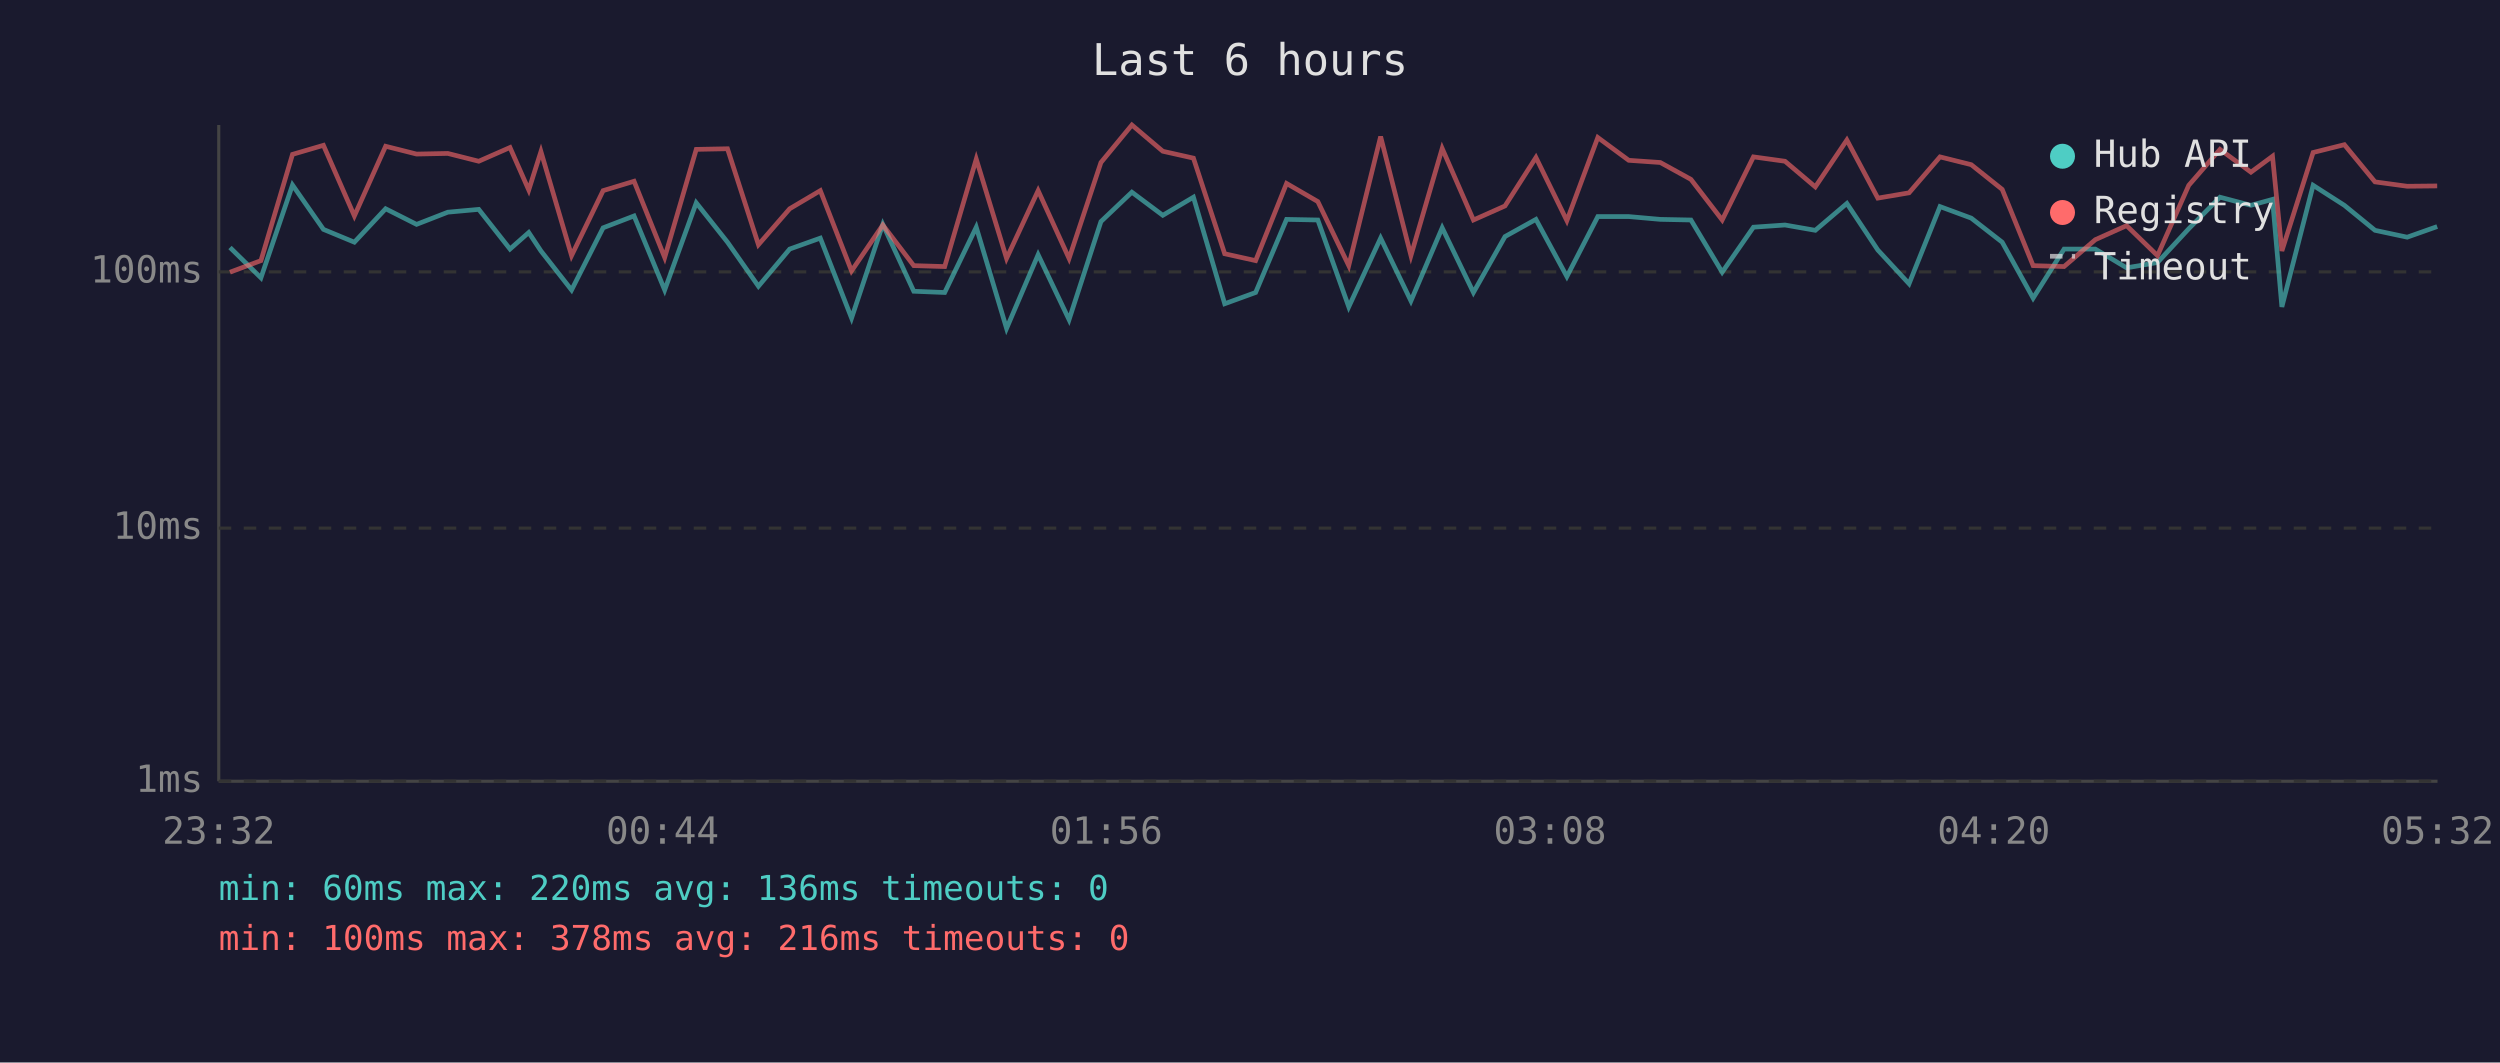
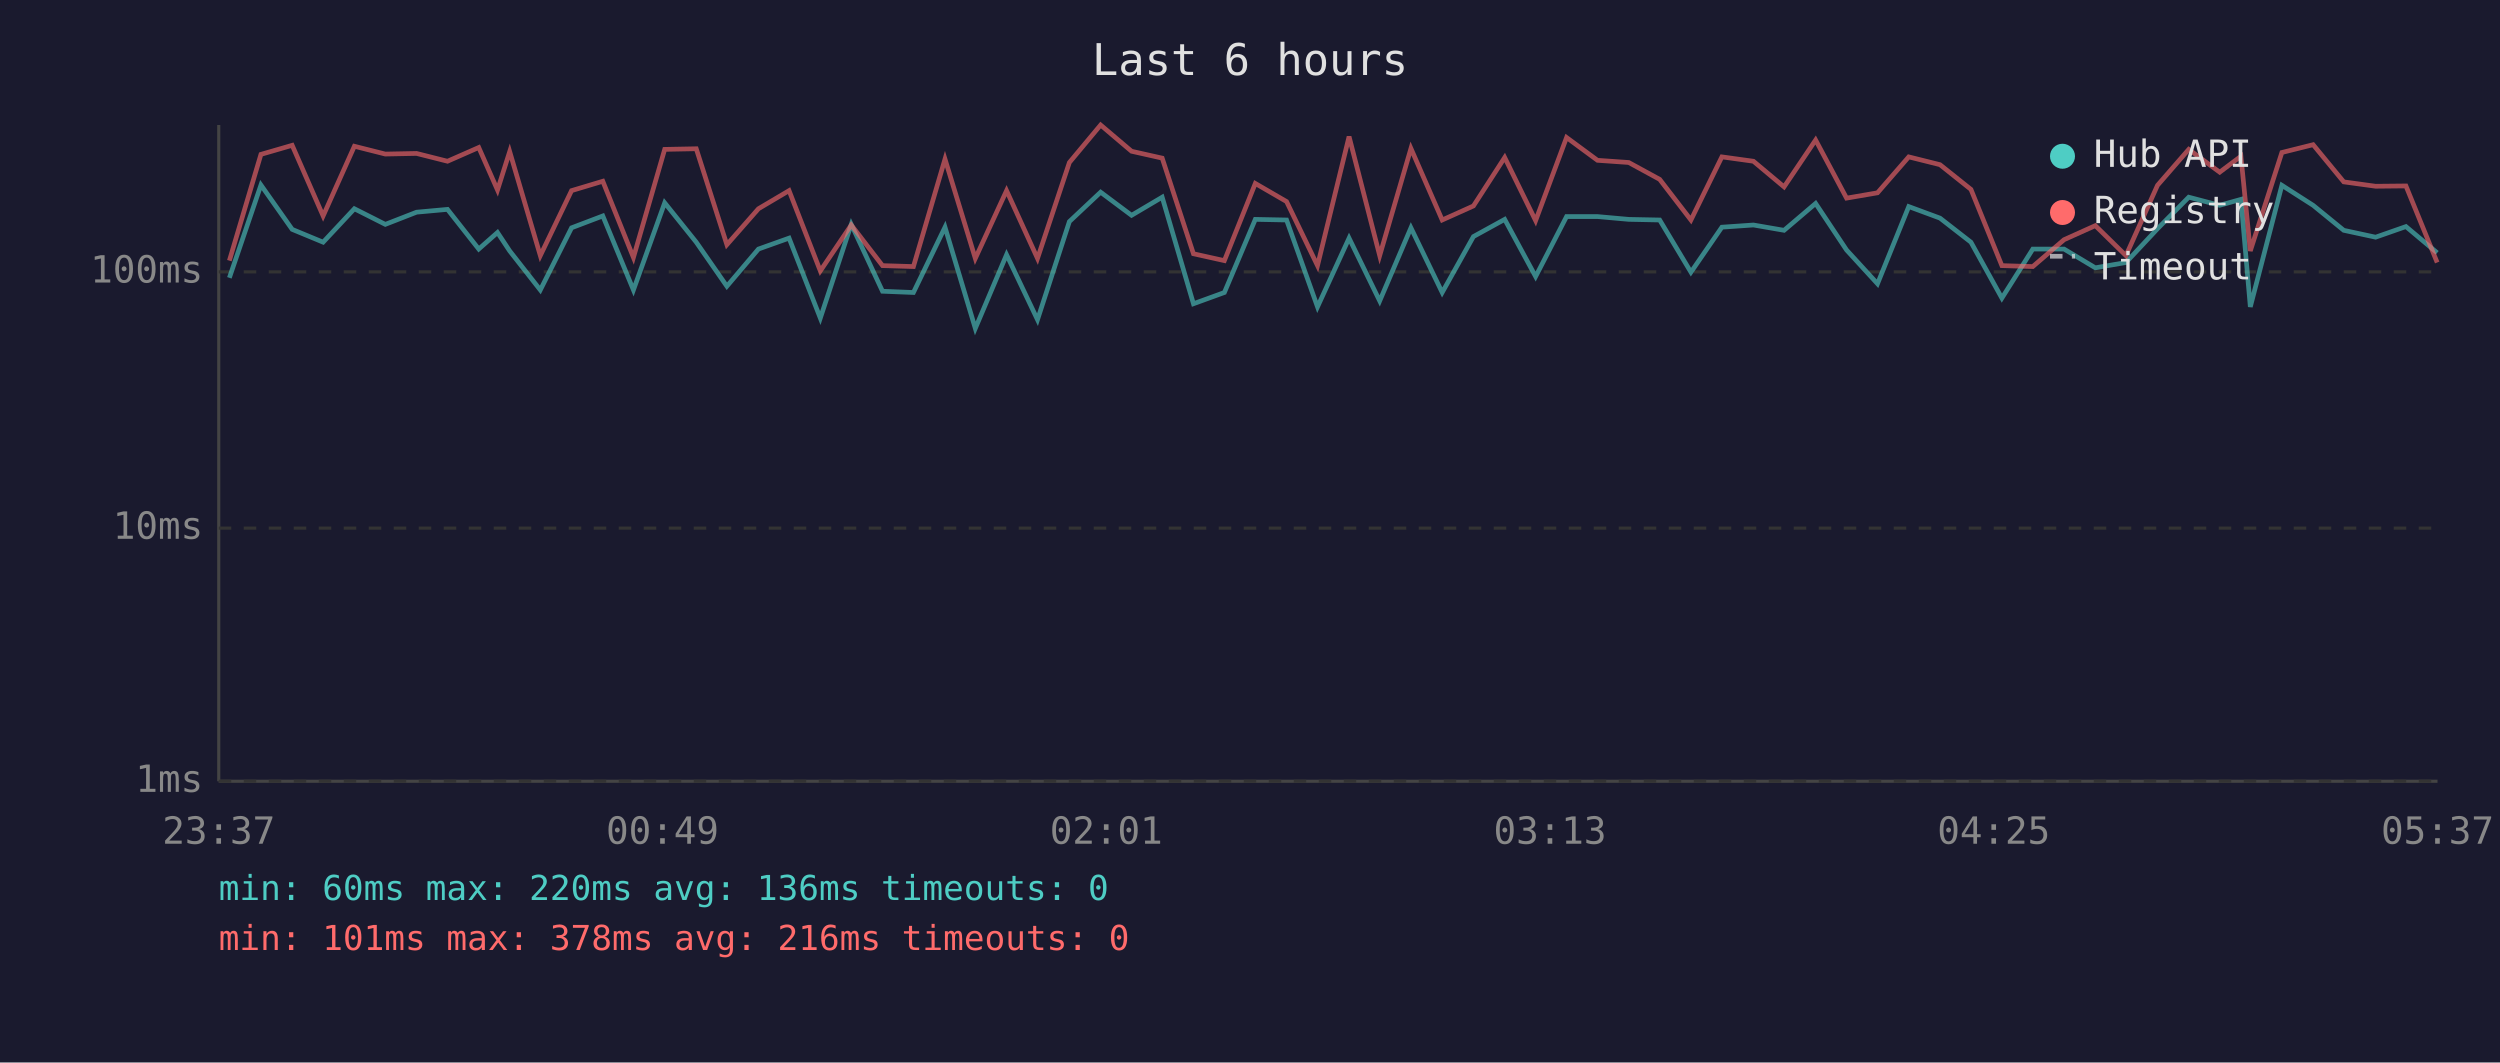
<svg xmlns="http://www.w3.org/2000/svg" viewBox="0 0 800 340" font-family="monospace" font-size="12">
  <rect width="800" height="340" fill="#1a1a2e" />
  <text x="400" y="24" fill="#e0e0e0" font-size="14" text-anchor="middle">Last 6 hours</text>
  <line x1="70" y1="40" x2="70" y2="250" stroke="#444" stroke-width="1" />
  <line x1="70" y1="250" x2="780" y2="250" stroke="#444" stroke-width="1" />
  <line x1="70" y1="250" x2="780" y2="250" stroke="#333" stroke-width="1" stroke-dasharray="4" />
  <text x="65" y="250" fill="#888" text-anchor="end" dominant-baseline="middle">1ms</text>
  <line x1="70" y1="169" x2="780" y2="169" stroke="#333" stroke-width="1" stroke-dasharray="4" />
  <text x="65" y="169" fill="#888" text-anchor="end" dominant-baseline="middle">10ms</text>
  <line x1="70" y1="87" x2="780" y2="87" stroke="#333" stroke-width="1" stroke-dasharray="4" />
  <text x="65" y="87" fill="#888" text-anchor="end" dominant-baseline="middle">100ms</text>
-   <text x="70" y="270" fill="#888" text-anchor="middle">23:32</text>
-   <text x="212" y="270" fill="#888" text-anchor="middle">00:44</text>
-   <text x="354" y="270" fill="#888" text-anchor="middle">01:56</text>
-   <text x="496" y="270" fill="#888" text-anchor="middle">03:08</text>
-   <text x="638" y="270" fill="#888" text-anchor="middle">04:20</text>
-   <text x="780" y="270" fill="#888" text-anchor="middle">05:32</text>
-   <polyline points="73.6,79.2 83.5,88.9 93.6,59.2 103.5,73.4 113.4,77.5 123.4,66.8 133.3,71.8 143.3,67.9 153.2,67.0 163.2,79.7 169.2,74.4 173.1,80.3 182.9,92.8 193.0,72.9 202.9,69.1 212.7,92.8 222.8,64.9 232.8,77.5 242.7,91.6 252.7,79.7 262.5,76.2 272.5,101.8 282.5,71.8 292.4,93.2 302.3,93.6 312.4,72.7 322.1,105.1 332.2,81.5 342.1,102.3 352.3,70.9 362.2,61.5 372.1,68.9 381.9,63.1 391.9,97.2 401.8,93.6 411.7,70.2 421.7,70.4 431.6,98.2 441.8,76.2 451.5,96.3 461.5,72.9 471.5,93.6 481.6,75.7 491.5,70.2 501.4,88.5 511.3,69.3 521.2,69.3 531.3,70.2 541.1,70.4 551.1,87.1 561.1,72.7 571.2,72.0 580.9,73.7 591.0,65.1 600.9,80.0 610.9,90.8 620.8,66.1 630.8,69.8 640.7,77.5 650.6,95.4 660.5,79.7 670.5,79.7 680.5,85.7 690.4,84.0 700.4,73.2 710.4,63.1 720.3,65.7 727.2,63.8 730.2,98.2 740.2,59.3 750.2,65.7 760.0,73.7 770.3,75.9 779.9,72.5" fill="none" stroke="#4ecdc4" stroke-width="1.5" opacity="0.6" />
-   <polyline points="73.6,87.1 83.5,83.4 93.6,49.4 103.5,46.5 113.4,69.1 123.4,46.8 133.3,49.3 143.3,49.1 153.2,51.6 163.2,47.2 169.2,60.8 173.1,48.5 182.9,81.8 193.0,61.0 202.9,58.0 212.7,82.4 222.8,47.8 232.8,47.6 242.7,78.3 252.7,66.8 262.5,61.0 272.5,86.7 282.5,72.0 292.4,85.0 302.3,85.3 312.4,50.9 322.1,82.7 332.2,61.0 342.1,82.7 352.3,52.0 362.2,40.0 372.1,48.4 381.9,50.6 391.9,81.2 401.8,83.4 411.7,58.7 421.7,64.5 431.6,85.0 441.8,43.7 451.5,81.8 461.5,47.5 471.5,70.4 481.6,65.9 491.5,50.4 501.4,70.6 511.3,44.0 521.2,51.3 531.3,52.0 541.1,57.4 551.1,70.4 561.1,50.2 571.2,51.6 580.9,59.8 591.0,44.8 600.9,63.4 610.9,61.7 620.8,50.2 630.8,52.7 640.7,60.6 650.6,85.0 660.5,85.3 670.5,76.7 680.5,72.2 690.4,81.8 700.4,59.3 710.4,47.8 720.3,55.1 727.2,50.0 730.2,80.3 740.2,48.8 750.2,46.3 760.0,58.2 770.3,59.6 779.9,59.5" fill="none" stroke="#ff6b6b" stroke-width="1.5" opacity="0.6" />
+   <text x="70" y="270" fill="#888" text-anchor="middle">23:37</text>
+   <text x="212" y="270" fill="#888" text-anchor="middle">00:49</text>
+   <text x="354" y="270" fill="#888" text-anchor="middle">02:01</text>
+   <text x="496" y="270" fill="#888" text-anchor="middle">03:13</text>
+   <text x="638" y="270" fill="#888" text-anchor="middle">04:25</text>
+   <text x="780" y="270" fill="#888" text-anchor="middle">05:37</text>
+   <polyline points="73.4,88.9 83.5,59.2 93.5,73.4 103.4,77.5 113.4,66.8 123.3,71.8 133.3,67.9 143.2,67.0 153.2,79.7 159.2,74.4 163.1,80.3 172.9,92.8 182.9,72.9 192.9,69.1 202.7,92.8 212.7,64.9 222.8,77.5 232.6,91.6 242.7,79.7 252.5,76.2 262.5,101.8 272.4,71.8 282.4,93.2 292.3,93.6 302.4,72.7 312.1,105.1 322.1,81.5 332.0,102.3 342.2,70.9 352.2,61.5 362.1,68.9 371.9,63.1 381.9,97.2 391.8,93.6 401.7,70.2 411.7,70.4 421.6,98.2 431.7,76.2 441.5,96.3 451.5,72.9 461.5,93.6 471.5,75.7 481.5,70.2 491.4,88.5 501.3,69.3 511.2,69.3 521.2,70.2 531.1,70.4 541.1,87.1 551.0,72.7 561.1,72.0 570.9,73.7 581.0,65.1 590.9,80.0 600.8,90.8 610.8,66.1 620.8,69.8 630.7,77.5 640.6,95.4 650.5,79.7 660.5,79.7 670.5,85.7 680.3,84.0 690.4,73.2 700.4,63.1 710.3,65.7 717.1,63.8 720.1,98.2 730.2,59.3 740.2,65.7 750.0,73.7 760.2,75.9 769.9,72.5 779.9,80.9" fill="none" stroke="#4ecdc4" stroke-width="1.5" opacity="0.6" />
+   <polyline points="73.4,83.4 83.5,49.4 93.5,46.5 103.4,69.1 113.4,46.8 123.3,49.3 133.3,49.1 143.2,51.6 153.2,47.2 159.2,60.8 163.1,48.5 172.9,81.8 182.9,61.0 192.9,58.0 202.7,82.4 212.7,47.8 222.8,47.6 232.6,78.3 242.7,66.8 252.5,61.0 262.5,86.7 272.4,72.0 282.4,85.0 292.3,85.3 302.4,50.9 312.1,82.7 322.1,61.0 332.0,82.7 342.2,52.0 352.2,40.0 362.1,48.4 371.9,50.6 381.9,81.2 391.8,83.4 401.7,58.7 411.7,64.5 421.6,85.0 431.7,43.7 441.5,81.8 451.5,47.5 461.5,70.4 471.5,65.9 481.5,50.4 491.4,70.6 501.3,44.0 511.2,51.3 521.2,52.0 531.1,57.4 541.1,70.4 551.0,50.2 561.1,51.6 570.9,59.8 581.0,44.8 590.9,63.4 600.8,61.7 610.8,50.2 620.8,52.7 630.7,60.6 640.6,85.0 650.5,85.3 660.5,76.7 670.5,72.2 680.3,81.8 690.4,59.3 700.4,47.8 710.3,55.1 717.1,50.0 720.1,80.3 730.2,48.8 740.2,46.3 750.0,58.2 760.2,59.6 769.9,59.5 779.9,84.0" fill="none" stroke="#ff6b6b" stroke-width="1.5" opacity="0.6" />
  <circle cx="660" cy="50" r="4" fill="#4ecdc4" />
  <text x="670" y="50" fill="#e0e0e0" dominant-baseline="middle">Hub API</text>
  <circle cx="660" cy="68" r="4" fill="#ff6b6b" />
  <text x="670" y="68" fill="#e0e0e0" dominant-baseline="middle">Registry</text>
  <line x1="656" y1="82" x2="664" y2="82" stroke="#e0e0e0" stroke-width="1.5" stroke-dasharray="4,3" opacity="0.7" />
  <text x="670" y="86" fill="#e0e0e0" dominant-baseline="middle">Timeout</text>
  <text x="70" y="288" fill="#4ecdc4" font-size="11">min: 60ms  max: 220ms  avg: 136ms  timeouts: 0</text>
-   <text x="70" y="304" fill="#ff6b6b" font-size="11">min: 100ms  max: 378ms  avg: 216ms  timeouts: 0</text>
+   <text x="70" y="304" fill="#ff6b6b" font-size="11">min: 101ms  max: 378ms  avg: 216ms  timeouts: 0</text>
</svg>
